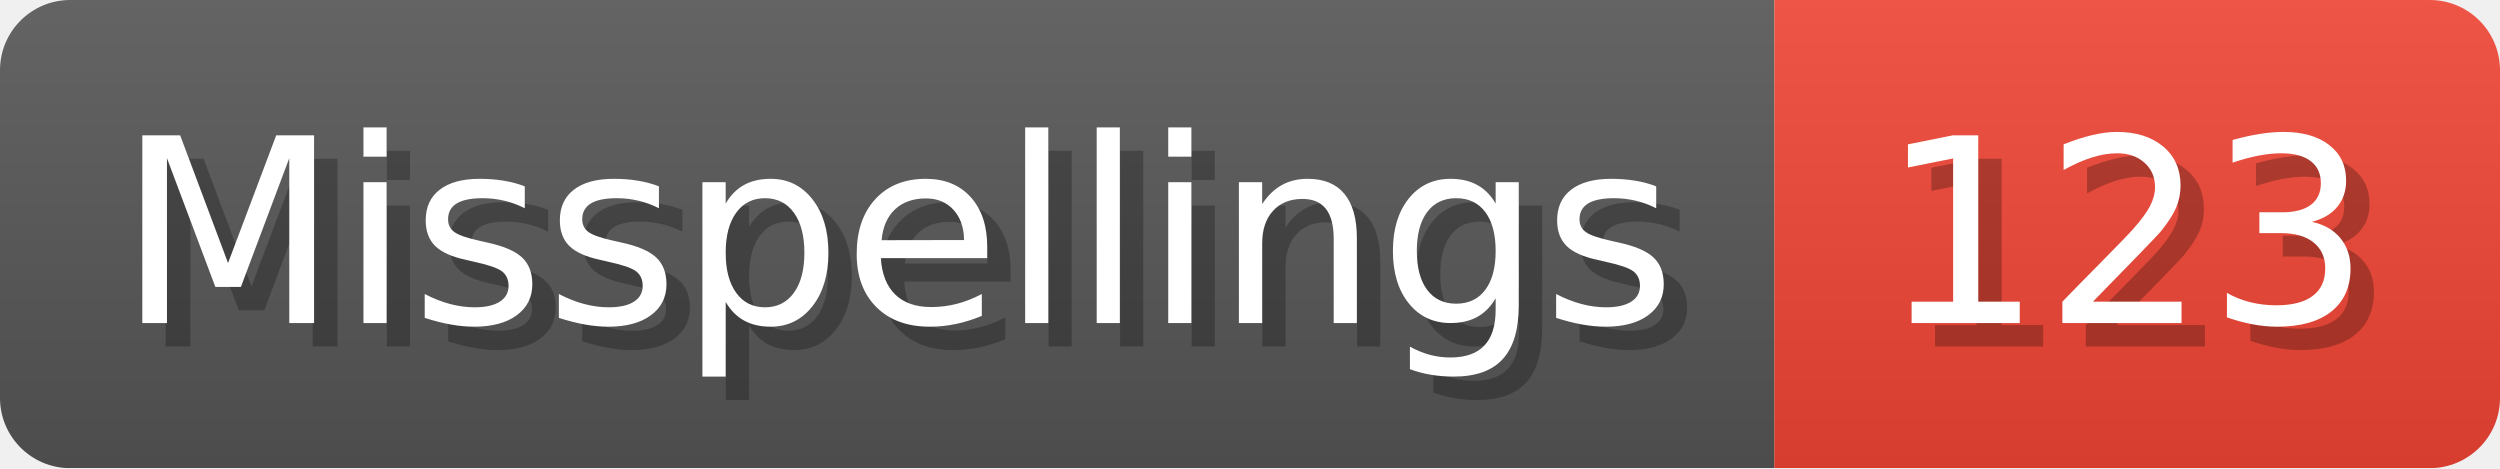
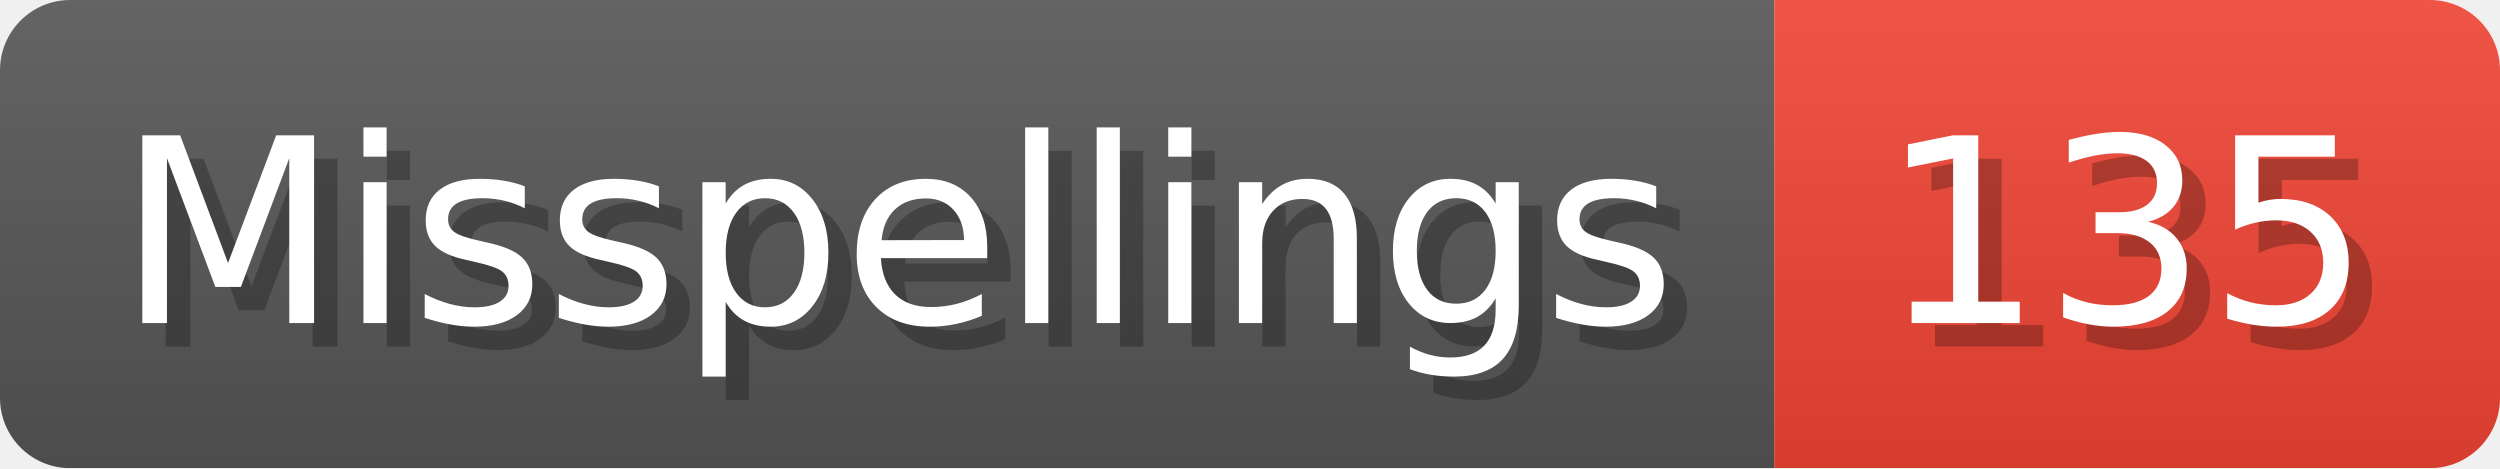
- <svg xmlns="http://www.w3.org/2000/svg" width="106.8" height="20" viewBox="0 0 1068 200" role="img" aria-label="Misspellings: 123">
+ <svg xmlns="http://www.w3.org/2000/svg" width="106.8" height="20" viewBox="0 0 1068 200" role="img" aria-label="Misspellings: 135">
  <linearGradient id="a" x2="0" y2="100%">
    <stop offset="0" stop-opacity=".1" stop-color="#EEE" />
    <stop offset="1" stop-opacity=".1" />
  </linearGradient>
  <mask id="m">
    <rect width="1068" height="200" rx="30" fill="#FFF" />
  </mask>
  <g mask="url(#m)">
    <rect width="758" height="200" fill="#555" />
    <rect width="310" height="200" fill="#E43" x="758" />
    <rect width="1068" height="200" fill="url(#a)" />
  </g>
  <g aria-hidden="true" fill="#fff" text-anchor="start" font-family="Verdana,DejaVu Sans,sans-serif" font-size="110">
    <text x="60" y="148" textLength="658" fill="#000" opacity="0.25">Misspellings</text>
    <text x="50" y="138" textLength="658">Misspellings</text>
-     <text x="813" y="148" textLength="210" fill="#000" opacity="0.25">123</text>
-     <text x="803" y="138" textLength="210">123</text>
+     <text x="813" y="148" textLength="210" fill="#000" opacity="0.25">135</text>
+     <text x="803" y="138" textLength="210">135</text>
  </g>
</svg>
